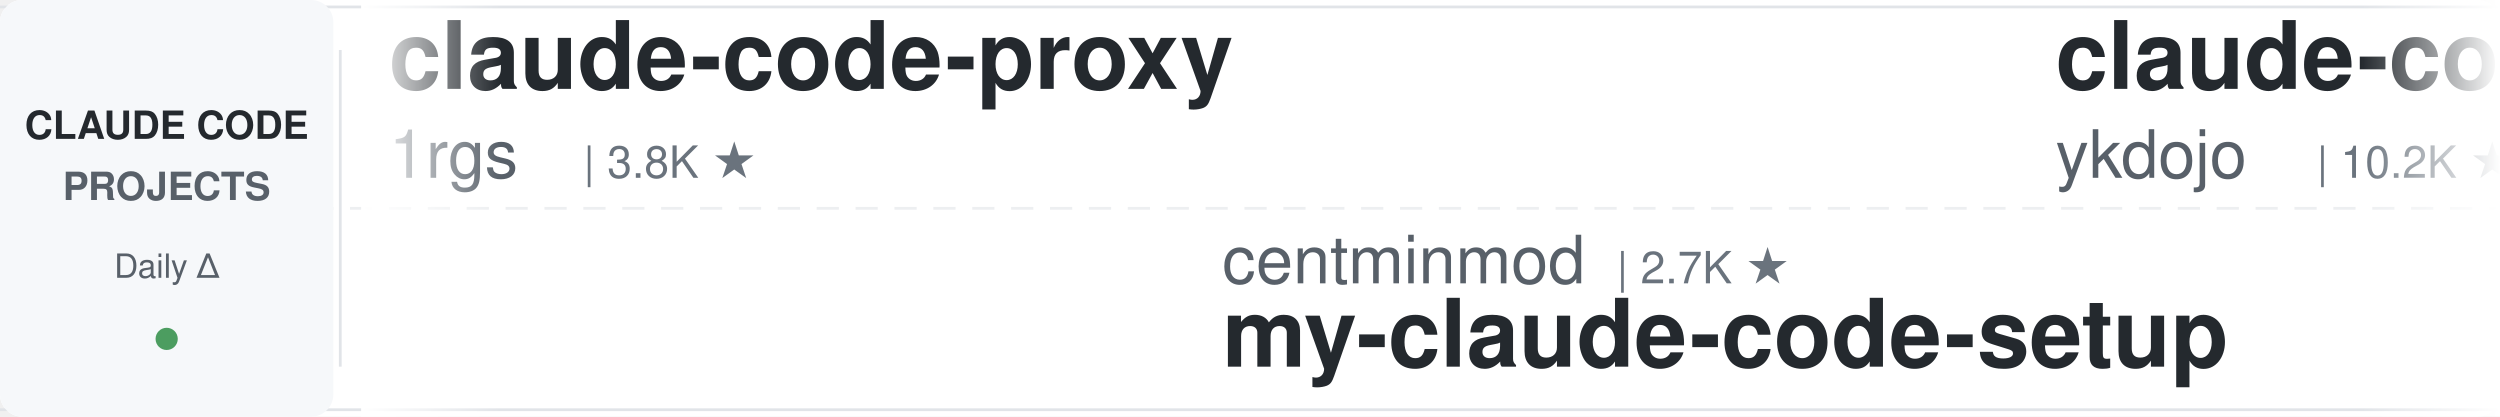
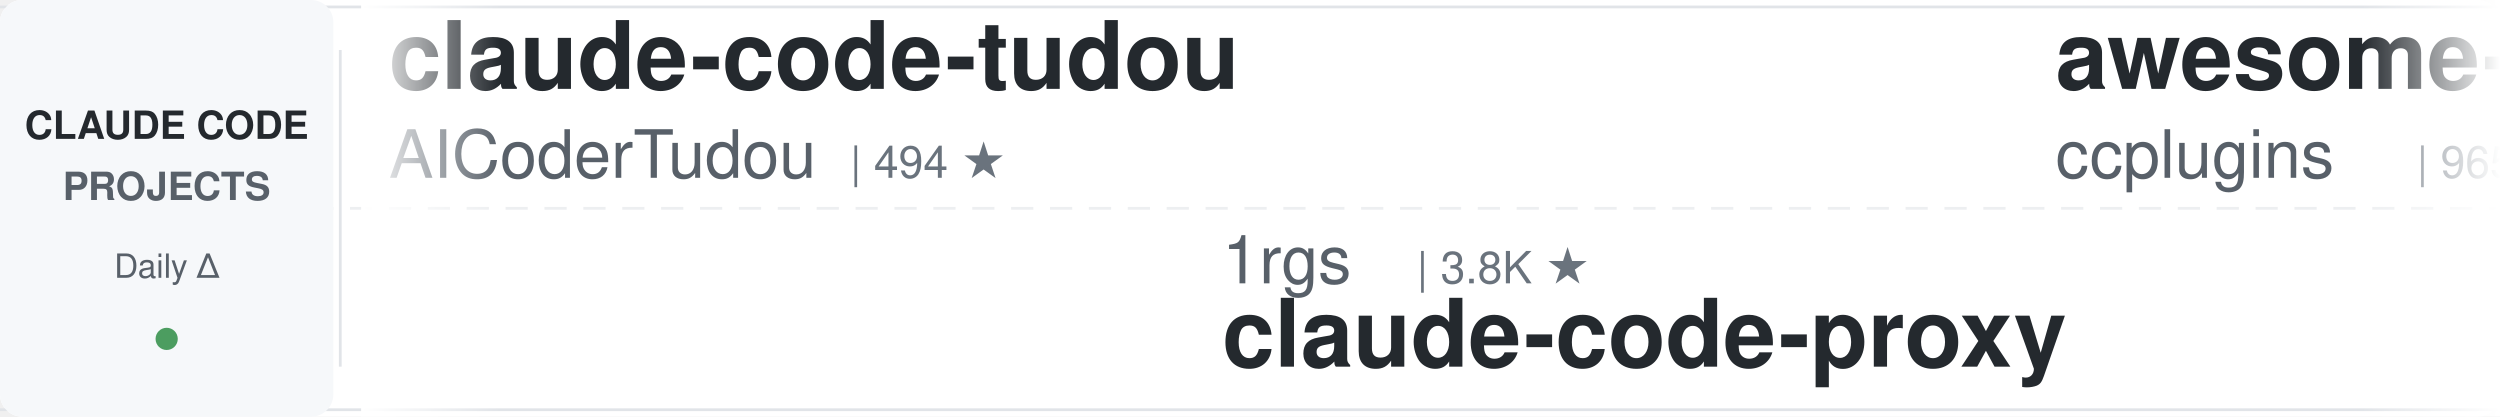
<svg xmlns="http://www.w3.org/2000/svg" width="900" height="150">
  <defs>
    <linearGradient id="awesomeLeftFade" x1="0%" y1="0%" x2="100%" y2="0%">
      <stop offset="0%" style="stop-color:#ffffff;stop-opacity:1" />
      <stop offset="100%" style="stop-color:#ffffff;stop-opacity:0" />
    </linearGradient>
    <linearGradient id="awesomeRightFade" x1="0%" y1="0%" x2="100%" y2="0%">
      <stop offset="0%" style="stop-color:#ffffff;stop-opacity:0" />
      <stop offset="100%" style="stop-color:#ffffff;stop-opacity:1" />
    </linearGradient>
  </defs>
  <rect width="900" height="150" fill="#ffffff" rx="8" />
  <rect x="0" y="2" width="900" height="1" fill="#e1e4e8" />
  <rect x="0" y="147" width="900" height="1" fill="#e1e4e8" />
  <line x1="0" y1="75" x2="900" y2="75" stroke="#e1e4e8" stroke-width="1" stroke-dasharray="8 6" opacity="0.6" />
  <rect x="0" y="0" width="120" height="150" fill="#f6f8fa" rx="8" />
  <text x="60" y="50" font-family="-apple-system, BlinkMacSystemFont, 'Segoe UI', Helvetica, Arial, sans-serif" font-size="14" font-weight="600" fill="#24292e" text-anchor="middle">CLAUDE CODE</text>
  <text x="60" y="72" font-family="-apple-system, BlinkMacSystemFont, 'Segoe UI', Helvetica, Arial, sans-serif" font-size="14" font-weight="600" fill="#586069" text-anchor="middle">PROJECTS</text>
  <text x="60" y="100" font-family="-apple-system, BlinkMacSystemFont, 'Segoe UI', Helvetica, Arial, sans-serif" font-size="12" font-weight="500" fill="#586069" text-anchor="middle">Daily Δ</text>
  <circle cx="60" cy="122" r="4" fill="#22863a" opacity="0.8" />
  <rect x="122" y="18" width="1" height="114" fill="#e1e4e8" />
  <clipPath id="awesomeTickerClip">
    <rect x="130" y="0" width="770" height="150" />
  </clipPath>
  <g clip-path="url(#awesomeTickerClip)">
    <g id="awesomeTickerItems">
      <animateTransform attributeName="transform" attributeType="XML" type="translate" from="0 0" to="-3000 0" dur="54s" repeatCount="indefinite" />
      <g transform="translate(0, 0)">
-         <text x="140" y="32" font-family="-apple-system, BlinkMacSystemFont, 'Segoe UI', Helvetica, Arial, sans-serif" font-size="34" font-weight="600" fill="#24292e">claude-code-proxy</text>
-         <text x="140" y="64" font-family="-apple-system, BlinkMacSystemFont, 'Segoe UI', Helvetica, Arial, sans-serif" font-size="24" font-weight="400" fill="#586069">1rgs</text>
-         <text x="210" y="64" font-family="-apple-system, BlinkMacSystemFont, 'Segoe UI', Helvetica, Arial, sans-serif" font-size="16" font-weight="500" fill="#6a737d">| 3.8K ★</text>
+         <text x="140" y="32" font-family="-apple-system, BlinkMacSystemFont, 'Segoe UI', Helvetica, Arial, sans-serif" font-size="34" font-weight="600" fill="#24292e">claude-code-tudou</text>
+         <text x="140" y="64" font-family="-apple-system, BlinkMacSystemFont, 'Segoe UI', Helvetica, Arial, sans-serif" font-size="24" font-weight="400" fill="#586069">AICoderTudou</text>
+         <text x="306" y="64" font-family="-apple-system, BlinkMacSystemFont, 'Segoe UI', Helvetica, Arial, sans-serif" font-size="16" font-weight="500" fill="#6a737d">| 494 ★</text>
      </g>
      <g transform="translate(300, 0)">
-         <text x="140" y="102" font-family="-apple-system, BlinkMacSystemFont, 'Segoe UI', Helvetica, Arial, sans-serif" font-size="24" font-weight="400" fill="#586069">centminmod</text>
-         <text x="282" y="102" font-family="-apple-system, BlinkMacSystemFont, 'Segoe UI', Helvetica, Arial, sans-serif" font-size="16" font-weight="500" fill="#6a737d">| 2.7K ★</text>
-         <text x="140" y="132" font-family="-apple-system, BlinkMacSystemFont, 'Segoe UI', Helvetica, Arial, sans-serif" font-size="34" font-weight="600" fill="#24292e">my-claude-code-setup</text>
+         <text x="140" y="102" font-family="-apple-system, BlinkMacSystemFont, 'Segoe UI', Helvetica, Arial, sans-serif" font-size="24" font-weight="400" fill="#586069">1rgs</text>
+         <text x="210" y="102" font-family="-apple-system, BlinkMacSystemFont, 'Segoe UI', Helvetica, Arial, sans-serif" font-size="16" font-weight="500" fill="#6a737d">| 3.8K ★</text>
+         <text x="140" y="132" font-family="-apple-system, BlinkMacSystemFont, 'Segoe UI', Helvetica, Arial, sans-serif" font-size="34" font-weight="600" fill="#24292e">claude-code-proxy</text>
      </g>
      <g transform="translate(600, 0)">
-         <text x="140" y="32" font-family="-apple-system, BlinkMacSystemFont, 'Segoe UI', Helvetica, Arial, sans-serif" font-size="34" font-weight="600" fill="#24292e">claude-code-tips</text>
-         <text x="140" y="64" font-family="-apple-system, BlinkMacSystemFont, 'Segoe UI', Helvetica, Arial, sans-serif" font-size="24" font-weight="400" fill="#586069">ykdojo</text>
-         <text x="234" y="64" font-family="-apple-system, BlinkMacSystemFont, 'Segoe UI', Helvetica, Arial, sans-serif" font-size="16" font-weight="500" fill="#6a737d">| 10.2K ★</text>
-         <text x="320" y="64" font-family="-apple-system, BlinkMacSystemFont, 'Segoe UI', Helvetica, Arial, sans-serif" font-size="16" font-weight="500" fill="#22863a"> +3</text>
+         <text x="140" y="32" font-family="-apple-system, BlinkMacSystemFont, 'Segoe UI', Helvetica, Arial, sans-serif" font-size="34" font-weight="600" fill="#24292e">awesome-claude-code-plug...</text>
+         <text x="140" y="64" font-family="-apple-system, BlinkMacSystemFont, 'Segoe UI', Helvetica, Arial, sans-serif" font-size="24" font-weight="400" fill="#586069">ccplugins</text>
+         <text x="270" y="64" font-family="-apple-system, BlinkMacSystemFont, 'Segoe UI', Helvetica, Arial, sans-serif" font-size="16" font-weight="500" fill="#6a737d">| 965 ★</text>
      </g>
      <g transform="translate(900, 0)">
-         <text x="140" y="102" font-family="-apple-system, BlinkMacSystemFont, 'Segoe UI', Helvetica, Arial, sans-serif" font-size="24" font-weight="400" fill="#586069">davila7</text>
-         <text x="246" y="102" font-family="-apple-system, BlinkMacSystemFont, 'Segoe UI', Helvetica, Arial, sans-serif" font-size="16" font-weight="500" fill="#6a737d">| 32.4K ★</text>
-         <text x="332" y="102" font-family="-apple-system, BlinkMacSystemFont, 'Segoe UI', Helvetica, Arial, sans-serif" font-size="16" font-weight="500" fill="#22863a"> +7</text>
-         <text x="140" y="132" font-family="-apple-system, BlinkMacSystemFont, 'Segoe UI', Helvetica, Arial, sans-serif" font-size="34" font-weight="600" fill="#24292e">claude-code-templates</text>
+         <text x="140" y="102" font-family="-apple-system, BlinkMacSystemFont, 'Segoe UI', Helvetica, Arial, sans-serif" font-size="24" font-weight="400" fill="#586069">Onewon</text>
+         <text x="234" y="102" font-family="-apple-system, BlinkMacSystemFont, 'Segoe UI', Helvetica, Arial, sans-serif" font-size="16" font-weight="500" fill="#6a737d">| 182 ★</text>
+         <text x="140" y="132" font-family="-apple-system, BlinkMacSystemFont, 'Segoe UI', Helvetica, Arial, sans-serif" font-size="34" font-weight="600" fill="#24292e">claude-code</text>
      </g>
      <g transform="translate(1200, 0)">
-         <text x="140" y="32" font-family="-apple-system, BlinkMacSystemFont, 'Segoe UI', Helvetica, Arial, sans-serif" font-size="34" font-weight="600" fill="#24292e">claude-code-router</text>
-         <text x="140" y="64" font-family="-apple-system, BlinkMacSystemFont, 'Segoe UI', Helvetica, Arial, sans-serif" font-size="24" font-weight="400" fill="#586069">musistudio</text>
-         <text x="282" y="64" font-family="-apple-system, BlinkMacSystemFont, 'Segoe UI', Helvetica, Arial, sans-serif" font-size="16" font-weight="500" fill="#6a737d">| 37.5K ★</text>
-         <text x="368" y="64" font-family="-apple-system, BlinkMacSystemFont, 'Segoe UI', Helvetica, Arial, sans-serif" font-size="16" font-weight="500" fill="#22863a"> +2</text>
+         <text x="140" y="32" font-family="-apple-system, BlinkMacSystemFont, 'Segoe UI', Helvetica, Arial, sans-serif" font-size="34" font-weight="600" fill="#24292e">claude-code-spec-workflo...</text>
+         <text x="140" y="64" font-family="-apple-system, BlinkMacSystemFont, 'Segoe UI', Helvetica, Arial, sans-serif" font-size="24" font-weight="400" fill="#586069">Pimzino</text>
+         <text x="246" y="64" font-family="-apple-system, BlinkMacSystemFont, 'Segoe UI', Helvetica, Arial, sans-serif" font-size="16" font-weight="500" fill="#6a737d">| 3.9K ★</text>
      </g>
      <g transform="translate(1500, 0)">
-         <text x="140" y="102" font-family="-apple-system, BlinkMacSystemFont, 'Segoe UI', Helvetica, Arial, sans-serif" font-size="24" font-weight="400" fill="#586069">KPR111</text>
-         <text x="234" y="102" font-family="-apple-system, BlinkMacSystemFont, 'Segoe UI', Helvetica, Arial, sans-serif" font-size="16" font-weight="500" fill="#6a737d">| 18 ★</text>
-         <text x="140" y="132" font-family="-apple-system, BlinkMacSystemFont, 'Segoe UI', Helvetica, Arial, sans-serif" font-size="34" font-weight="600" fill="#24292e">Claude-Code</text>
+         <text x="140" y="102" font-family="-apple-system, BlinkMacSystemFont, 'Segoe UI', Helvetica, Arial, sans-serif" font-size="24" font-weight="400" fill="#586069">lintsinghua</text>
+         <text x="294" y="102" font-family="-apple-system, BlinkMacSystemFont, 'Segoe UI', Helvetica, Arial, sans-serif" font-size="16" font-weight="500" fill="#6a737d">| 4.3K ★</text>
+         <text x="140" y="132" font-family="-apple-system, BlinkMacSystemFont, 'Segoe UI', Helvetica, Arial, sans-serif" font-size="34" font-weight="600" fill="#24292e">claude-code-book</text>
      </g>
      <g transform="translate(1800, 0)">
-         <text x="140" y="32" font-family="-apple-system, BlinkMacSystemFont, 'Segoe UI', Helvetica, Arial, sans-serif" font-size="34" font-weight="600" fill="#24292e">awesome-claude-code-suba...</text>
-         <text x="140" y="64" font-family="-apple-system, BlinkMacSystemFont, 'Segoe UI', Helvetica, Arial, sans-serif" font-size="24" font-weight="400" fill="#586069">VoltAgent</text>
-         <text x="270" y="64" font-family="-apple-system, BlinkMacSystemFont, 'Segoe UI', Helvetica, Arial, sans-serif" font-size="16" font-weight="500" fill="#6a737d">| 25.5K ★</text>
-         <text x="356" y="64" font-family="-apple-system, BlinkMacSystemFont, 'Segoe UI', Helvetica, Arial, sans-serif" font-size="16" font-weight="500" fill="#22863a"> +5</text>
+         <text x="140" y="32" font-family="-apple-system, BlinkMacSystemFont, 'Segoe UI', Helvetica, Arial, sans-serif" font-size="34" font-weight="600" fill="#24292e">skills</text>
+         <text x="140" y="64" font-family="-apple-system, BlinkMacSystemFont, 'Segoe UI', Helvetica, Arial, sans-serif" font-size="24" font-weight="400" fill="#586069">anthropics</text>
+         <text x="282" y="64" font-family="-apple-system, BlinkMacSystemFont, 'Segoe UI', Helvetica, Arial, sans-serif" font-size="16" font-weight="500" fill="#6a737d">| 179.6K ★</text>
+         <text x="377" y="64" font-family="-apple-system, BlinkMacSystemFont, 'Segoe UI', Helvetica, Arial, sans-serif" font-size="16" font-weight="500" fill="#22863a"> +41</text>
      </g>
      <g transform="translate(2100, 0)">
-         <text x="140" y="102" font-family="-apple-system, BlinkMacSystemFont, 'Segoe UI', Helvetica, Arial, sans-serif" font-size="24" font-weight="400" fill="#586069">wanshuiyin</text>
-         <text x="282" y="102" font-family="-apple-system, BlinkMacSystemFont, 'Segoe UI', Helvetica, Arial, sans-serif" font-size="16" font-weight="500" fill="#6a737d">| 16.9K ★</text>
-         <text x="368" y="102" font-family="-apple-system, BlinkMacSystemFont, 'Segoe UI', Helvetica, Arial, sans-serif" font-size="16" font-weight="500" fill="#22863a"> +5</text>
-         <text x="140" y="132" font-family="-apple-system, BlinkMacSystemFont, 'Segoe UI', Helvetica, Arial, sans-serif" font-size="34" font-weight="600" fill="#24292e">Auto-claude-code-researc...</text>
+         <text x="140" y="102" font-family="-apple-system, BlinkMacSystemFont, 'Segoe UI', Helvetica, Arial, sans-serif" font-size="24" font-weight="400" fill="#586069">huangjia2019</text>
+         <text x="306" y="102" font-family="-apple-system, BlinkMacSystemFont, 'Segoe UI', Helvetica, Arial, sans-serif" font-size="16" font-weight="500" fill="#6a737d">| 1.1K ★</text>
+         <text x="383" y="102" font-family="-apple-system, BlinkMacSystemFont, 'Segoe UI', Helvetica, Arial, sans-serif" font-size="16" font-weight="500" fill="#22863a"> +1</text>
+         <text x="140" y="132" font-family="-apple-system, BlinkMacSystemFont, 'Segoe UI', Helvetica, Arial, sans-serif" font-size="34" font-weight="600" fill="#24292e">claude-code-engineering</text>
      </g>
      <g transform="translate(2400, 0)">
-         <text x="140" y="32" font-family="-apple-system, BlinkMacSystemFont, 'Segoe UI', Helvetica, Arial, sans-serif" font-size="34" font-weight="600" fill="#24292e">Claude-code</text>
-         <text x="140" y="64" font-family="-apple-system, BlinkMacSystemFont, 'Segoe UI', Helvetica, Arial, sans-serif" font-size="24" font-weight="400" fill="#586069">fazxes</text>
-         <text x="234" y="64" font-family="-apple-system, BlinkMacSystemFont, 'Segoe UI', Helvetica, Arial, sans-serif" font-size="16" font-weight="500" fill="#6a737d">| 245 ★</text>
+         <text x="140" y="32" font-family="-apple-system, BlinkMacSystemFont, 'Segoe UI', Helvetica, Arial, sans-serif" font-size="34" font-weight="600" fill="#24292e">ClaudeCode-Portable</text>
+         <text x="140" y="64" font-family="-apple-system, BlinkMacSystemFont, 'Segoe UI', Helvetica, Arial, sans-serif" font-size="24" font-weight="400" fill="#586069">techjarves</text>
+         <text x="282" y="64" font-family="-apple-system, BlinkMacSystemFont, 'Segoe UI', Helvetica, Arial, sans-serif" font-size="16" font-weight="500" fill="#6a737d">| 1.5K ★</text>
      </g>
      <g transform="translate(2700, 0)">
-         <text x="140" y="102" font-family="-apple-system, BlinkMacSystemFont, 'Segoe UI', Helvetica, Arial, sans-serif" font-size="24" font-weight="400" fill="#586069">shanraisshan</text>
-         <text x="306" y="102" font-family="-apple-system, BlinkMacSystemFont, 'Segoe UI', Helvetica, Arial, sans-serif" font-size="16" font-weight="500" fill="#6a737d">| 67.0K ★</text>
-         <text x="392" y="102" font-family="-apple-system, BlinkMacSystemFont, 'Segoe UI', Helvetica, Arial, sans-serif" font-size="16" font-weight="500" fill="#22863a"> +8</text>
-         <text x="140" y="132" font-family="-apple-system, BlinkMacSystemFont, 'Segoe UI', Helvetica, Arial, sans-serif" font-size="34" font-weight="600" fill="#24292e">claude-code-best-practic...</text>
+         <text x="140" y="102" font-family="-apple-system, BlinkMacSystemFont, 'Segoe UI', Helvetica, Arial, sans-serif" font-size="24" font-weight="400" fill="#586069">anthropics</text>
+         <text x="282" y="102" font-family="-apple-system, BlinkMacSystemFont, 'Segoe UI', Helvetica, Arial, sans-serif" font-size="16" font-weight="500" fill="#6a737d">| 6.3K ★</text>
+         <text x="140" y="132" font-family="-apple-system, BlinkMacSystemFont, 'Segoe UI', Helvetica, Arial, sans-serif" font-size="34" font-weight="600" fill="#24292e">claude-code-security-rev...</text>
      </g>
      <g transform="translate(3000, 0)">
-         <text x="140" y="32" font-family="-apple-system, BlinkMacSystemFont, 'Segoe UI', Helvetica, Arial, sans-serif" font-size="34" font-weight="600" fill="#24292e">claude-code-proxy</text>
-         <text x="140" y="64" font-family="-apple-system, BlinkMacSystemFont, 'Segoe UI', Helvetica, Arial, sans-serif" font-size="24" font-weight="400" fill="#586069">1rgs</text>
-         <text x="210" y="64" font-family="-apple-system, BlinkMacSystemFont, 'Segoe UI', Helvetica, Arial, sans-serif" font-size="16" font-weight="500" fill="#6a737d">| 3.8K ★</text>
+         <text x="140" y="32" font-family="-apple-system, BlinkMacSystemFont, 'Segoe UI', Helvetica, Arial, sans-serif" font-size="34" font-weight="600" fill="#24292e">claude-code-tudou</text>
+         <text x="140" y="64" font-family="-apple-system, BlinkMacSystemFont, 'Segoe UI', Helvetica, Arial, sans-serif" font-size="24" font-weight="400" fill="#586069">AICoderTudou</text>
+         <text x="306" y="64" font-family="-apple-system, BlinkMacSystemFont, 'Segoe UI', Helvetica, Arial, sans-serif" font-size="16" font-weight="500" fill="#6a737d">| 494 ★</text>
      </g>
      <g transform="translate(3300, 0)">
-         <text x="140" y="102" font-family="-apple-system, BlinkMacSystemFont, 'Segoe UI', Helvetica, Arial, sans-serif" font-size="24" font-weight="400" fill="#586069">centminmod</text>
-         <text x="282" y="102" font-family="-apple-system, BlinkMacSystemFont, 'Segoe UI', Helvetica, Arial, sans-serif" font-size="16" font-weight="500" fill="#6a737d">| 2.7K ★</text>
-         <text x="140" y="132" font-family="-apple-system, BlinkMacSystemFont, 'Segoe UI', Helvetica, Arial, sans-serif" font-size="34" font-weight="600" fill="#24292e">my-claude-code-setup</text>
+         <text x="140" y="102" font-family="-apple-system, BlinkMacSystemFont, 'Segoe UI', Helvetica, Arial, sans-serif" font-size="24" font-weight="400" fill="#586069">1rgs</text>
+         <text x="210" y="102" font-family="-apple-system, BlinkMacSystemFont, 'Segoe UI', Helvetica, Arial, sans-serif" font-size="16" font-weight="500" fill="#6a737d">| 3.8K ★</text>
+         <text x="140" y="132" font-family="-apple-system, BlinkMacSystemFont, 'Segoe UI', Helvetica, Arial, sans-serif" font-size="34" font-weight="600" fill="#24292e">claude-code-proxy</text>
      </g>
      <g transform="translate(3600, 0)">
-         <text x="140" y="32" font-family="-apple-system, BlinkMacSystemFont, 'Segoe UI', Helvetica, Arial, sans-serif" font-size="34" font-weight="600" fill="#24292e">claude-code-tips</text>
-         <text x="140" y="64" font-family="-apple-system, BlinkMacSystemFont, 'Segoe UI', Helvetica, Arial, sans-serif" font-size="24" font-weight="400" fill="#586069">ykdojo</text>
-         <text x="234" y="64" font-family="-apple-system, BlinkMacSystemFont, 'Segoe UI', Helvetica, Arial, sans-serif" font-size="16" font-weight="500" fill="#6a737d">| 10.2K ★</text>
-         <text x="320" y="64" font-family="-apple-system, BlinkMacSystemFont, 'Segoe UI', Helvetica, Arial, sans-serif" font-size="16" font-weight="500" fill="#22863a"> +3</text>
+         <text x="140" y="32" font-family="-apple-system, BlinkMacSystemFont, 'Segoe UI', Helvetica, Arial, sans-serif" font-size="34" font-weight="600" fill="#24292e">awesome-claude-code-plug...</text>
+         <text x="140" y="64" font-family="-apple-system, BlinkMacSystemFont, 'Segoe UI', Helvetica, Arial, sans-serif" font-size="24" font-weight="400" fill="#586069">ccplugins</text>
+         <text x="270" y="64" font-family="-apple-system, BlinkMacSystemFont, 'Segoe UI', Helvetica, Arial, sans-serif" font-size="16" font-weight="500" fill="#6a737d">| 965 ★</text>
      </g>
      <g transform="translate(3900, 0)">
-         <text x="140" y="102" font-family="-apple-system, BlinkMacSystemFont, 'Segoe UI', Helvetica, Arial, sans-serif" font-size="24" font-weight="400" fill="#586069">davila7</text>
-         <text x="246" y="102" font-family="-apple-system, BlinkMacSystemFont, 'Segoe UI', Helvetica, Arial, sans-serif" font-size="16" font-weight="500" fill="#6a737d">| 32.4K ★</text>
-         <text x="332" y="102" font-family="-apple-system, BlinkMacSystemFont, 'Segoe UI', Helvetica, Arial, sans-serif" font-size="16" font-weight="500" fill="#22863a"> +7</text>
-         <text x="140" y="132" font-family="-apple-system, BlinkMacSystemFont, 'Segoe UI', Helvetica, Arial, sans-serif" font-size="34" font-weight="600" fill="#24292e">claude-code-templates</text>
+         <text x="140" y="102" font-family="-apple-system, BlinkMacSystemFont, 'Segoe UI', Helvetica, Arial, sans-serif" font-size="24" font-weight="400" fill="#586069">Onewon</text>
+         <text x="234" y="102" font-family="-apple-system, BlinkMacSystemFont, 'Segoe UI', Helvetica, Arial, sans-serif" font-size="16" font-weight="500" fill="#6a737d">| 182 ★</text>
+         <text x="140" y="132" font-family="-apple-system, BlinkMacSystemFont, 'Segoe UI', Helvetica, Arial, sans-serif" font-size="34" font-weight="600" fill="#24292e">claude-code</text>
      </g>
    </g>
  </g>
  <rect x="130" y="0" width="50" height="150" fill="url(#awesomeLeftFade)" />
  <rect x="850" y="0" width="50" height="150" fill="url(#awesomeRightFade)" />
</svg>
